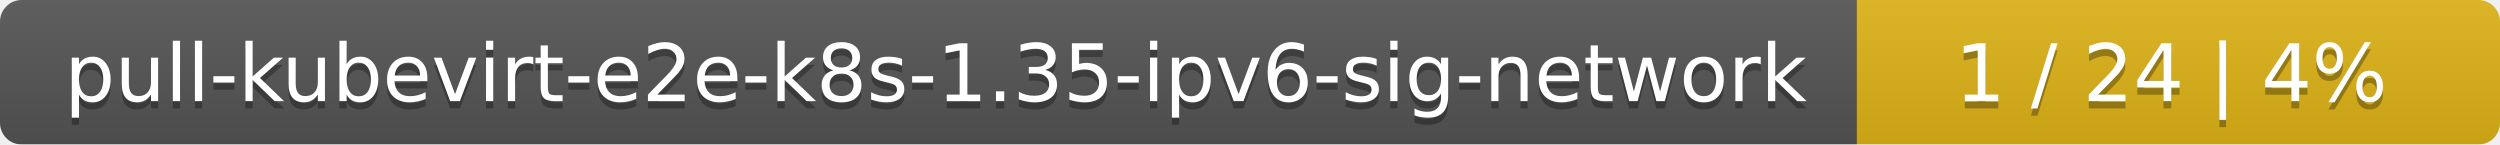
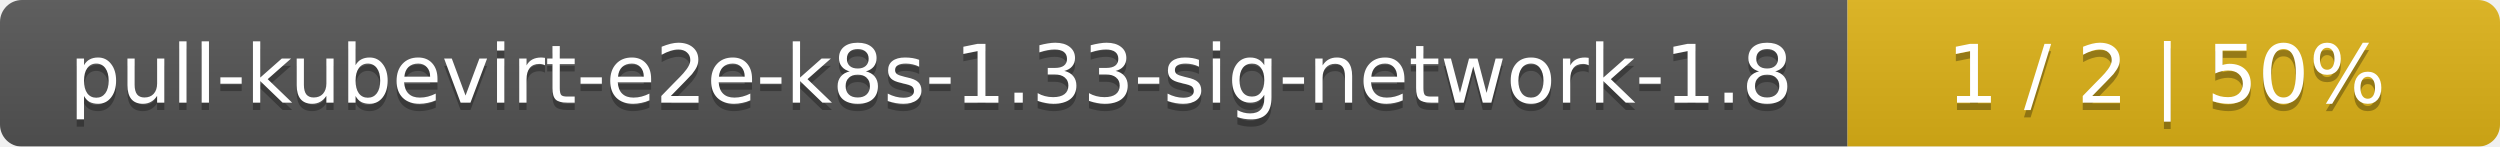
- <svg xmlns="http://www.w3.org/2000/svg" width="346" height="20">
+ <svg xmlns="http://www.w3.org/2000/svg" width="341" height="20">
  <linearGradient id="smooth" x2="0" y2="100%">
    <stop offset="0" stop-color="#bbb" stop-opacity=".1" />
    <stop offset="1" stop-opacity=".1" />
  </linearGradient>
  <mask id="round">
-     <rect width="346" height="20" rx="3" fill="#fff" />
+     <rect width="341" height="20" rx="3" fill="#fff" />
  </mask>
  <g mask="url(#round)">
-     <rect width="257" height="20" fill="#555" />
-     <rect x="257" width="89" height="20" fill="#dfb317" />
-     <rect width="346" height="20" fill="url(#smooth)" />
+     <rect width="252" height="20" fill="#555" />
+     <rect x="252" width="89" height="20" fill="#dfb317" />
+     <rect width="341" height="20" fill="url(#smooth)" />
  </g>
  <g fill="#fff" text-anchor="middle" font-family="DejaVu Sans,Verdana,Geneva,sans-serif" font-size="11">
-     <text x="129.5" y="15" fill="#010101" fill-opacity=".3">pull-kubevirt-e2e-k8s-1.35-ipv6-sig-network</text>
-     <text x="129.5" y="14">pull-kubevirt-e2e-k8s-1.35-ipv6-sig-network</text>
-     <text x="300.5" y="15" fill="#010101" fill-opacity=".3">1 / 24    |    4%</text>
-     <text x="300.5" y="14">1 / 24    |    4%</text>
+     <text x="127" y="15" fill="#010101" fill-opacity=".3">pull-kubevirt-e2e-k8s-1.33-sig-network-1.8</text>
+     <text x="127" y="14">pull-kubevirt-e2e-k8s-1.33-sig-network-1.8</text>
+     <text x="295.5" y="15" fill="#010101" fill-opacity=".3">1 / 2    |    50%</text>
+     <text x="295.5" y="14">1 / 2    |    50%</text>
  </g>
</svg>
